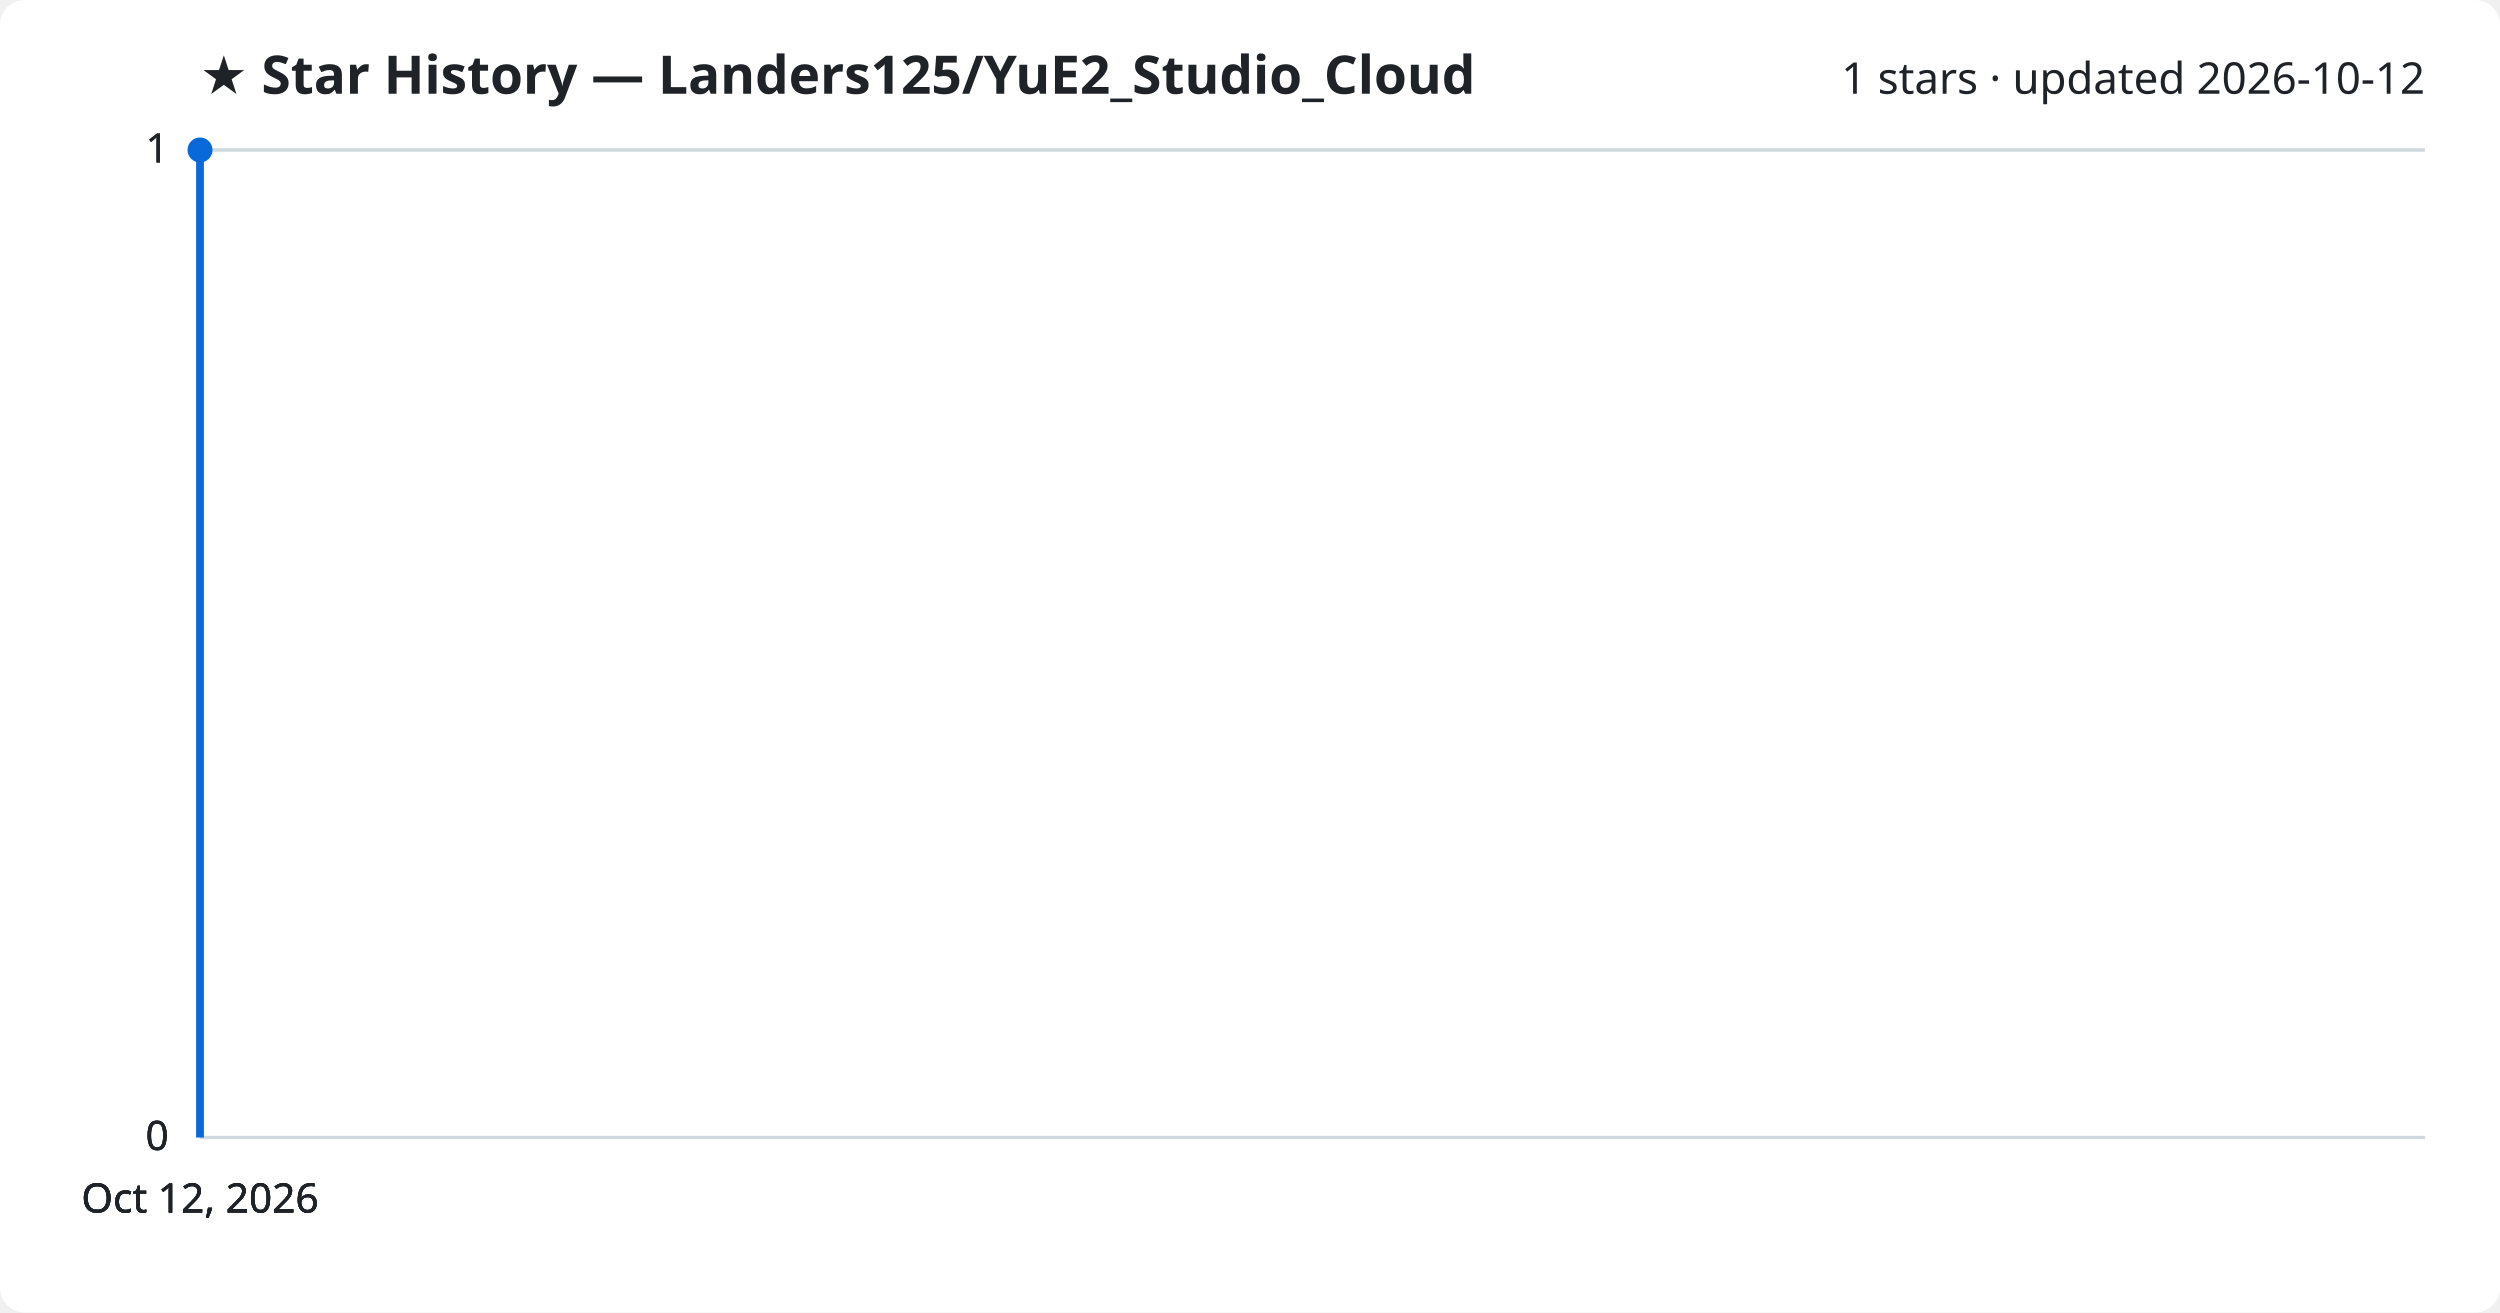
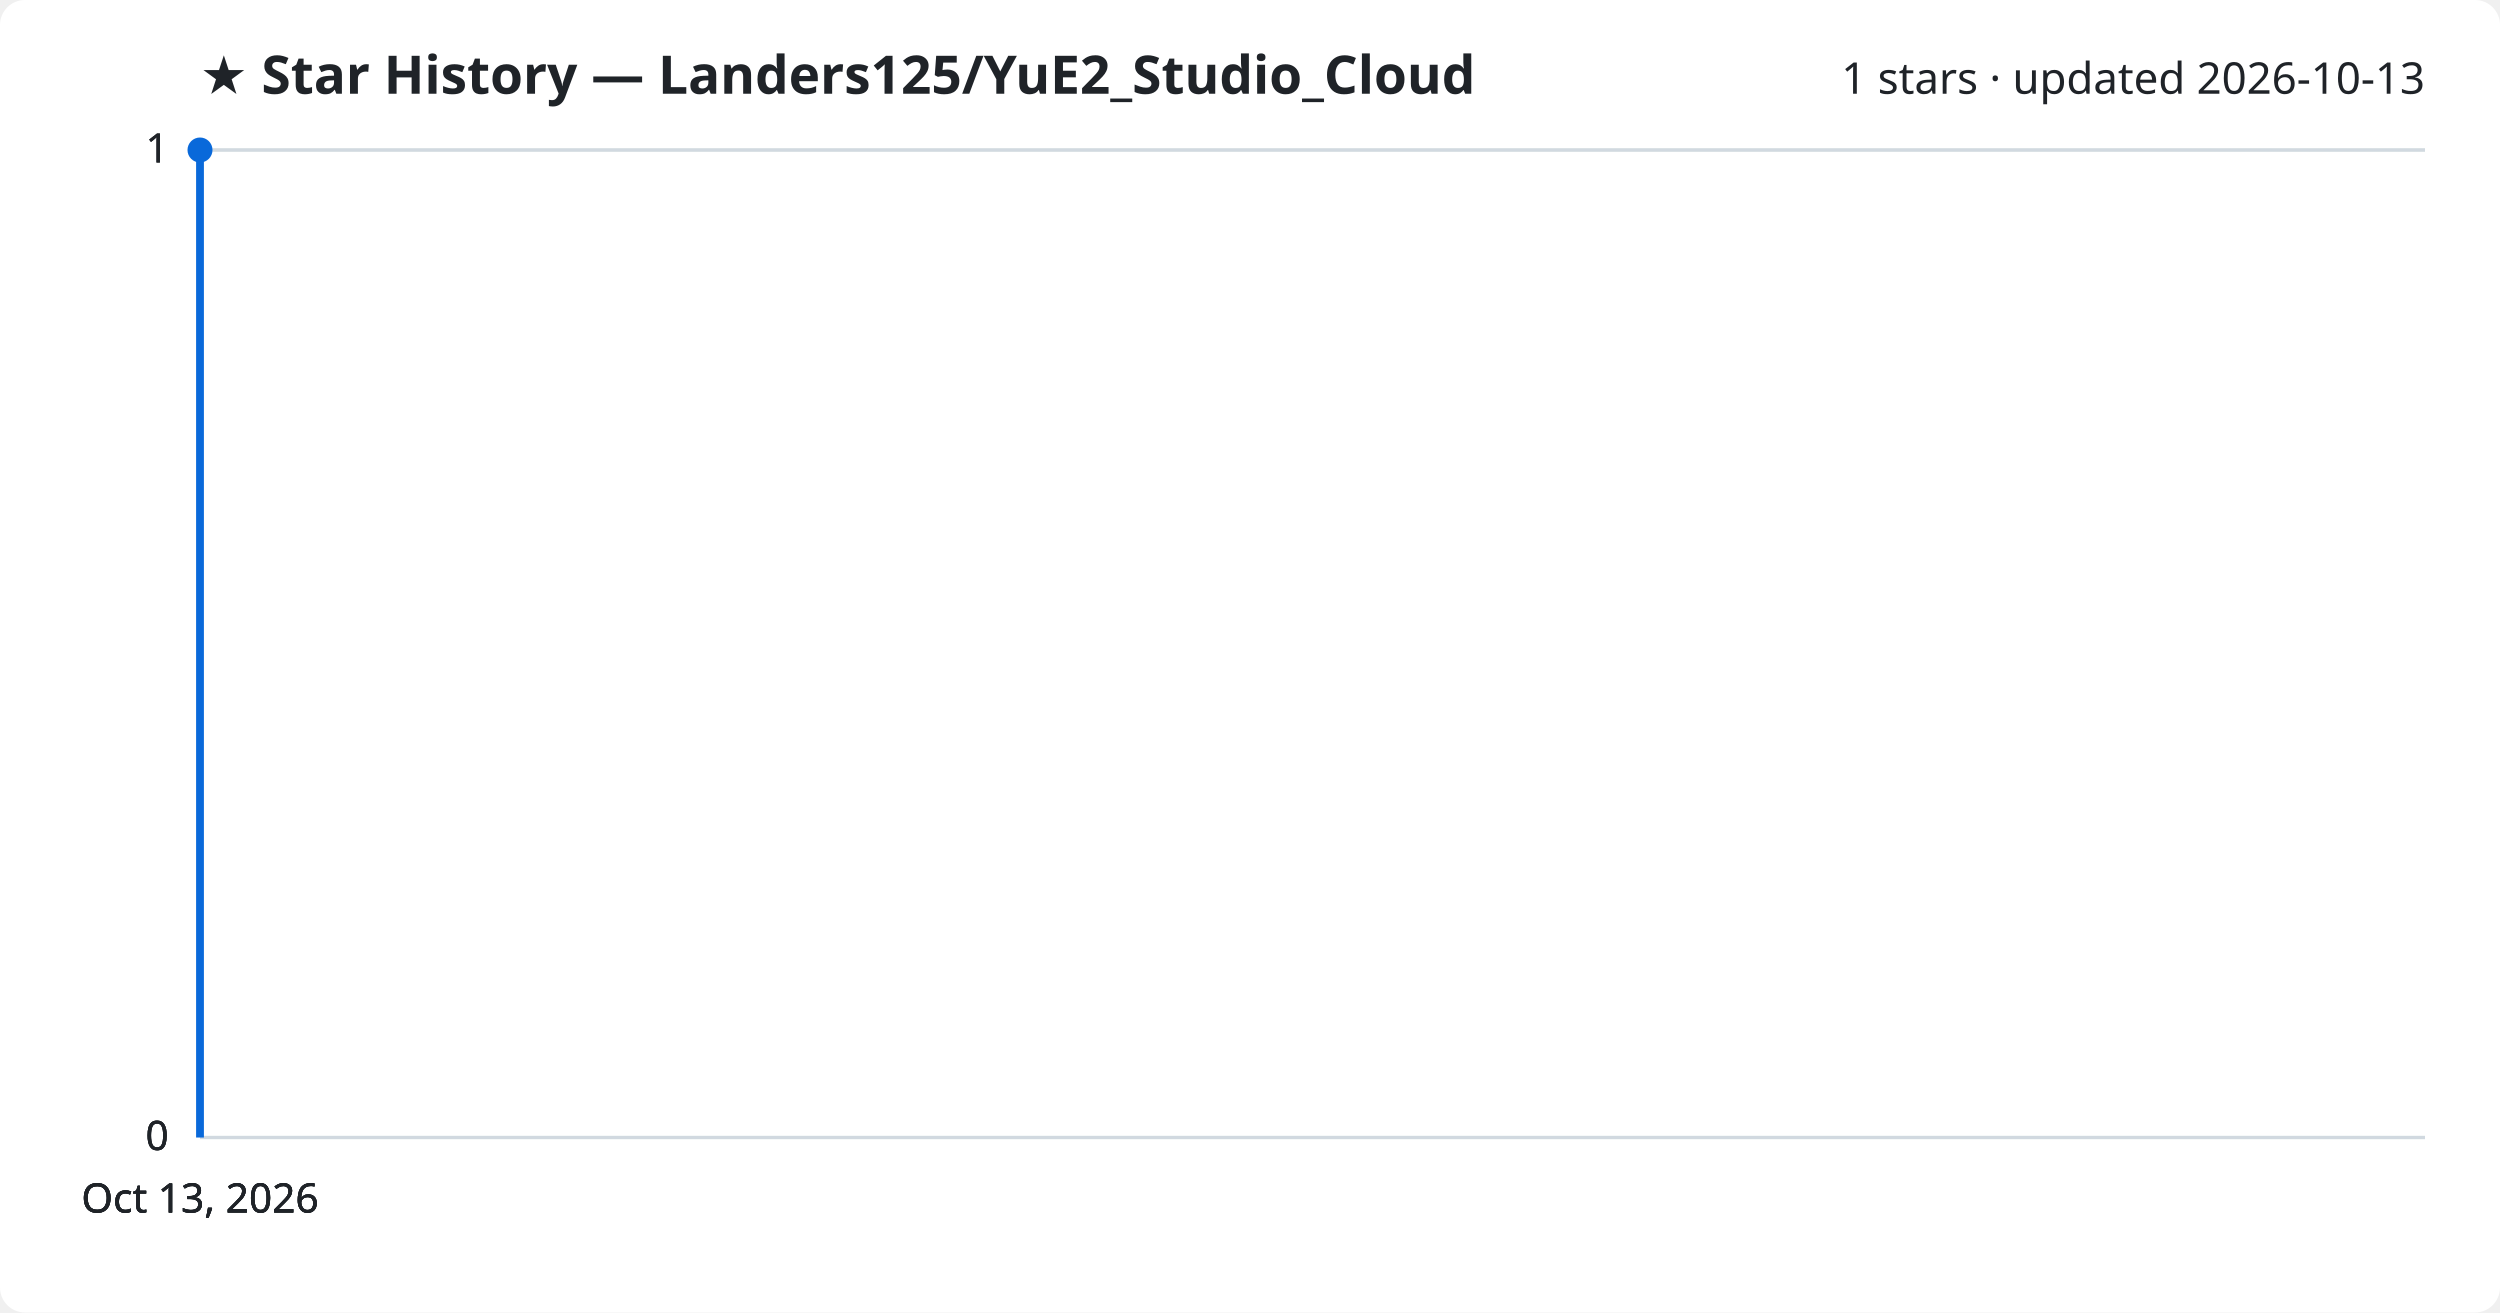
<svg xmlns="http://www.w3.org/2000/svg" viewBox="0 0 800 420" font-family="Segoe UI, sans-serif">
  <rect width="800" height="420" fill="#ffffff" rx="8" />
  <text x="64" y="30" fill="#1f2328" font-size="17" font-weight="700">★ Star History — Landers125/YuE2_Studio_Cloud</text>
-   <text x="776" y="30" fill="#1f2328" font-size="14" text-anchor="end">1 stars · updated 2026-10-12</text>
+   <text x="776" y="30" fill="#1f2328" font-size="14" text-anchor="end">1 stars · updated 2026-10-13</text>
  <line x1="64" y1="364.0" x2="776" y2="364.0" stroke="#d1d9e0" stroke-width="1" />
  <text x="54" y="368.0" fill="#1f2328" font-size="13" text-anchor="end">0</text>
  <line x1="64" y1="364.0" x2="776" y2="364.0" stroke="#d1d9e0" stroke-width="1" />
  <text x="54" y="368.0" fill="#1f2328" font-size="13" text-anchor="end">0</text>
  <line x1="64" y1="364.0" x2="776" y2="364.0" stroke="#d1d9e0" stroke-width="1" />
  <text x="54" y="368.0" fill="#1f2328" font-size="13" text-anchor="end">0</text>
  <line x1="64" y1="48.0" x2="776" y2="48.0" stroke="#d1d9e0" stroke-width="1" />
  <text x="54" y="52.0" fill="#1f2328" font-size="13" text-anchor="end">1</text>
  <line x1="64" y1="48.0" x2="776" y2="48.0" stroke="#d1d9e0" stroke-width="1" />
  <text x="54" y="52.0" fill="#1f2328" font-size="13" text-anchor="end">1</text>
  <path d="M64.0,364.0 L64.0,48.0 L64.0,48.0" fill="none" stroke="#0969da" stroke-width="2.5" stroke-linejoin="round" />
  <circle cx="64.0" cy="48.0" r="4" fill="#0969da" />
-   <text x="64.0" y="388" fill="#1f2328" font-size="13" text-anchor="middle">Oct 12, 2026</text>
-   <text x="64.0" y="388" fill="#1f2328" font-size="13" text-anchor="middle">Oct 12, 2026</text>
-   <text x="64.0" y="388" fill="#1f2328" font-size="13" text-anchor="middle">Oct 12, 2026</text>
-   <text x="64.0" y="388" fill="#1f2328" font-size="13" text-anchor="middle">Oct 12, 2026</text>
+   <text x="64.0" y="388" fill="#1f2328" font-size="13" text-anchor="middle">Oct 13, 2026</text>
+   <text x="64.0" y="388" fill="#1f2328" font-size="13" text-anchor="middle">Oct 13, 2026</text>
+   <text x="64.0" y="388" fill="#1f2328" font-size="13" text-anchor="middle">Oct 13, 2026</text>
+   <text x="64.0" y="388" fill="#1f2328" font-size="13" text-anchor="middle">Oct 13, 2026</text>
</svg>
